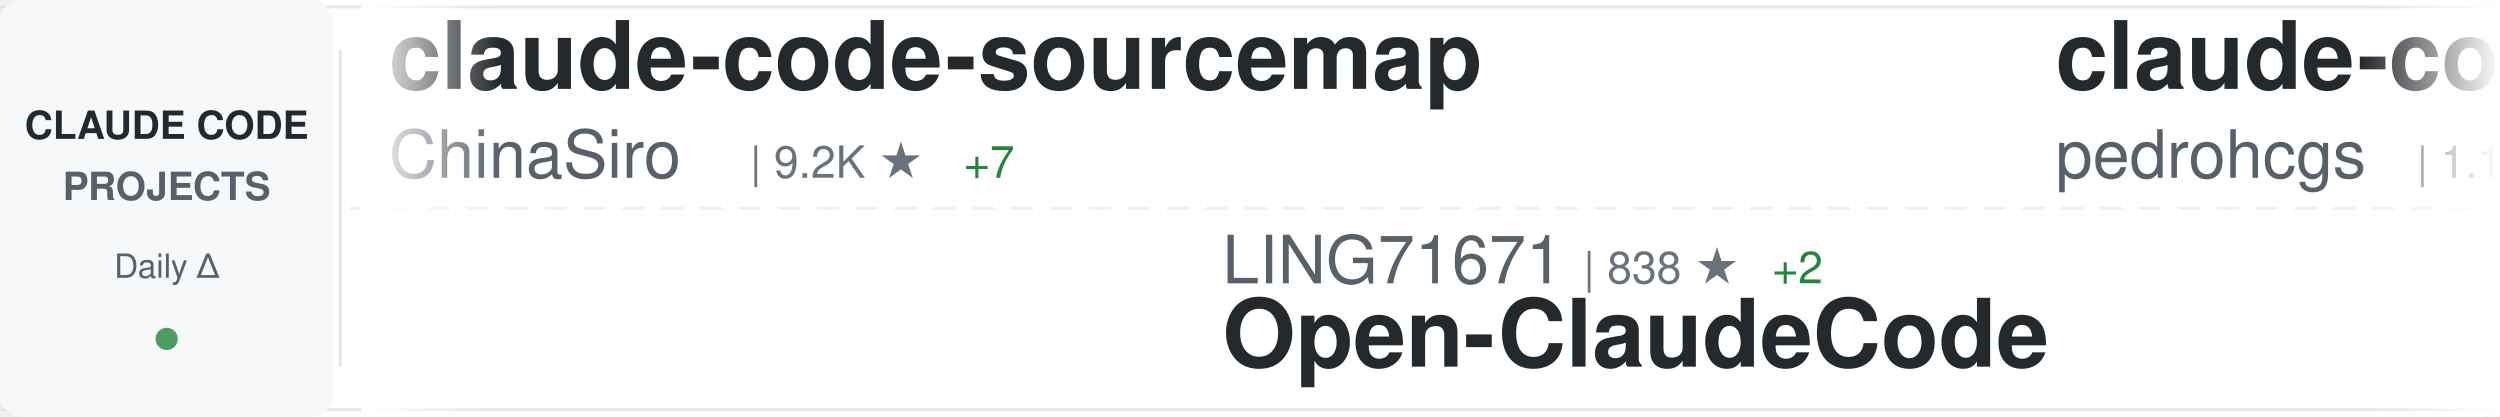
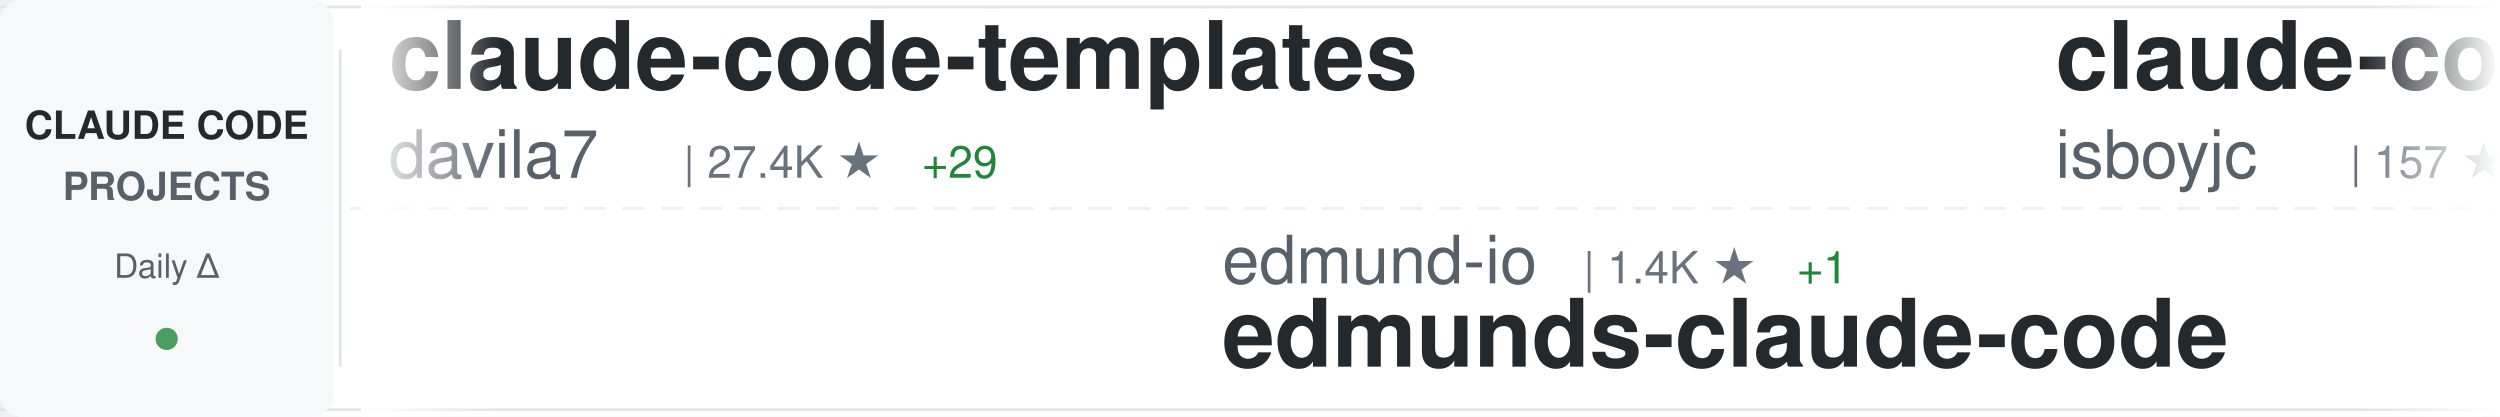
<svg xmlns="http://www.w3.org/2000/svg" width="900" height="150">
  <defs>
    <linearGradient id="awesomeLeftFade" x1="0%" y1="0%" x2="100%" y2="0%">
      <stop offset="0%" style="stop-color:#ffffff;stop-opacity:1" />
      <stop offset="100%" style="stop-color:#ffffff;stop-opacity:0" />
    </linearGradient>
    <linearGradient id="awesomeRightFade" x1="0%" y1="0%" x2="100%" y2="0%">
      <stop offset="0%" style="stop-color:#ffffff;stop-opacity:0" />
      <stop offset="100%" style="stop-color:#ffffff;stop-opacity:1" />
    </linearGradient>
  </defs>
  <rect width="900" height="150" fill="#ffffff" rx="8" />
  <rect x="0" y="2" width="900" height="1" fill="#e1e4e8" />
  <rect x="0" y="147" width="900" height="1" fill="#e1e4e8" />
  <line x1="0" y1="75" x2="900" y2="75" stroke="#e1e4e8" stroke-width="1" stroke-dasharray="8 6" opacity="0.6" />
  <rect x="0" y="0" width="120" height="150" fill="#f6f8fa" rx="8" />
  <text x="60" y="50" font-family="-apple-system, BlinkMacSystemFont, 'Segoe UI', Helvetica, Arial, sans-serif" font-size="14" font-weight="600" fill="#24292e" text-anchor="middle">CLAUDE CODE</text>
  <text x="60" y="72" font-family="-apple-system, BlinkMacSystemFont, 'Segoe UI', Helvetica, Arial, sans-serif" font-size="14" font-weight="600" fill="#586069" text-anchor="middle">PROJECTS</text>
  <text x="60" y="100" font-family="-apple-system, BlinkMacSystemFont, 'Segoe UI', Helvetica, Arial, sans-serif" font-size="12" font-weight="500" fill="#586069" text-anchor="middle">Daily Δ</text>
  <circle cx="60" cy="122" r="4" fill="#22863a" opacity="0.8" />
  <rect x="122" y="18" width="1" height="114" fill="#e1e4e8" />
  <clipPath id="awesomeTickerClip">
    <rect x="130" y="0" width="770" height="150" />
  </clipPath>
  <g clip-path="url(#awesomeTickerClip)">
    <g id="awesomeTickerItems">
      <animateTransform attributeName="transform" attributeType="XML" type="translate" from="0 0" to="-3000 0" dur="54s" repeatCount="indefinite" />
      <g transform="translate(0, 0)">
-         <text x="140" y="32" font-family="-apple-system, BlinkMacSystemFont, 'Segoe UI', Helvetica, Arial, sans-serif" font-size="34" font-weight="600" fill="#24292e">claude-code-sourcemap</text>
-         <text x="140" y="64" font-family="-apple-system, BlinkMacSystemFont, 'Segoe UI', Helvetica, Arial, sans-serif" font-size="24" font-weight="400" fill="#586069">ChinaSiro</text>
-         <text x="270" y="64" font-family="-apple-system, BlinkMacSystemFont, 'Segoe UI', Helvetica, Arial, sans-serif" font-size="16" font-weight="500" fill="#6a737d">| 9.2K ★</text>
-         <text x="347" y="64" font-family="-apple-system, BlinkMacSystemFont, 'Segoe UI', Helvetica, Arial, sans-serif" font-size="16" font-weight="500" fill="#22863a"> +7</text>
+         <text x="140" y="32" font-family="-apple-system, BlinkMacSystemFont, 'Segoe UI', Helvetica, Arial, sans-serif" font-size="34" font-weight="600" fill="#24292e">claude-code-templates</text>
+         <text x="140" y="64" font-family="-apple-system, BlinkMacSystemFont, 'Segoe UI', Helvetica, Arial, sans-serif" font-size="24" font-weight="400" fill="#586069">davila7</text>
+         <text x="246" y="64" font-family="-apple-system, BlinkMacSystemFont, 'Segoe UI', Helvetica, Arial, sans-serif" font-size="16" font-weight="500" fill="#6a737d">| 27.4K ★</text>
+         <text x="332" y="64" font-family="-apple-system, BlinkMacSystemFont, 'Segoe UI', Helvetica, Arial, sans-serif" font-size="16" font-weight="500" fill="#22863a"> +29</text>
      </g>
      <g transform="translate(300, 0)">
-         <text x="140" y="102" font-family="-apple-system, BlinkMacSystemFont, 'Segoe UI', Helvetica, Arial, sans-serif" font-size="24" font-weight="400" fill="#586069">LING71671</text>
-         <text x="270" y="102" font-family="-apple-system, BlinkMacSystemFont, 'Segoe UI', Helvetica, Arial, sans-serif" font-size="16" font-weight="500" fill="#6a737d">| 838 ★</text>
-         <text x="338" y="102" font-family="-apple-system, BlinkMacSystemFont, 'Segoe UI', Helvetica, Arial, sans-serif" font-size="16" font-weight="500" fill="#22863a"> +2</text>
-         <text x="140" y="132" font-family="-apple-system, BlinkMacSystemFont, 'Segoe UI', Helvetica, Arial, sans-serif" font-size="34" font-weight="600" fill="#24292e">Open-ClaudeCode</text>
+         <text x="140" y="102" font-family="-apple-system, BlinkMacSystemFont, 'Segoe UI', Helvetica, Arial, sans-serif" font-size="24" font-weight="400" fill="#586069">edmund-io</text>
+         <text x="270" y="102" font-family="-apple-system, BlinkMacSystemFont, 'Segoe UI', Helvetica, Arial, sans-serif" font-size="16" font-weight="500" fill="#6a737d">| 1.4K ★</text>
+         <text x="347" y="102" font-family="-apple-system, BlinkMacSystemFont, 'Segoe UI', Helvetica, Arial, sans-serif" font-size="16" font-weight="500" fill="#22863a"> +1</text>
+         <text x="140" y="132" font-family="-apple-system, BlinkMacSystemFont, 'Segoe UI', Helvetica, Arial, sans-serif" font-size="34" font-weight="600" fill="#24292e">edmunds-claude-code</text>
      </g>
      <g transform="translate(600, 0)">
-         <text x="140" y="32" font-family="-apple-system, BlinkMacSystemFont, 'Segoe UI', Helvetica, Arial, sans-serif" font-size="34" font-weight="600" fill="#24292e">claude-code-my-workflow</text>
-         <text x="140" y="64" font-family="-apple-system, BlinkMacSystemFont, 'Segoe UI', Helvetica, Arial, sans-serif" font-size="24" font-weight="400" fill="#586069">pedrohcgs</text>
-         <text x="270" y="64" font-family="-apple-system, BlinkMacSystemFont, 'Segoe UI', Helvetica, Arial, sans-serif" font-size="16" font-weight="500" fill="#6a737d">| 1.1K ★</text>
-         <text x="347" y="64" font-family="-apple-system, BlinkMacSystemFont, 'Segoe UI', Helvetica, Arial, sans-serif" font-size="16" font-weight="500" fill="#22863a"> +5</text>
+         <text x="140" y="32" font-family="-apple-system, BlinkMacSystemFont, 'Segoe UI', Helvetica, Arial, sans-serif" font-size="34" font-weight="600" fill="#24292e">claude-code</text>
+         <text x="140" y="64" font-family="-apple-system, BlinkMacSystemFont, 'Segoe UI', Helvetica, Arial, sans-serif" font-size="24" font-weight="400" fill="#586069">isboyjc</text>
+         <text x="246" y="64" font-family="-apple-system, BlinkMacSystemFont, 'Segoe UI', Helvetica, Arial, sans-serif" font-size="16" font-weight="500" fill="#6a737d">| 157 ★</text>
      </g>
      <g transform="translate(900, 0)">
-         <text x="140" y="102" font-family="-apple-system, BlinkMacSystemFont, 'Segoe UI', Helvetica, Arial, sans-serif" font-size="24" font-weight="400" fill="#586069">AICoderTudou</text>
-         <text x="306" y="102" font-family="-apple-system, BlinkMacSystemFont, 'Segoe UI', Helvetica, Arial, sans-serif" font-size="16" font-weight="500" fill="#6a737d">| 502 ★</text>
-         <text x="374" y="102" font-family="-apple-system, BlinkMacSystemFont, 'Segoe UI', Helvetica, Arial, sans-serif" font-size="16" font-weight="500" fill="#22863a"> +1</text>
-         <text x="140" y="132" font-family="-apple-system, BlinkMacSystemFont, 'Segoe UI', Helvetica, Arial, sans-serif" font-size="34" font-weight="600" fill="#24292e">claude-code-tudou</text>
+         <text x="140" y="102" font-family="-apple-system, BlinkMacSystemFont, 'Segoe UI', Helvetica, Arial, sans-serif" font-size="24" font-weight="400" fill="#586069">shanraisshan</text>
+         <text x="306" y="102" font-family="-apple-system, BlinkMacSystemFont, 'Segoe UI', Helvetica, Arial, sans-serif" font-size="16" font-weight="500" fill="#6a737d">| 53.6K ★</text>
+         <text x="392" y="102" font-family="-apple-system, BlinkMacSystemFont, 'Segoe UI', Helvetica, Arial, sans-serif" font-size="16" font-weight="500" fill="#22863a"> +160</text>
+         <text x="140" y="132" font-family="-apple-system, BlinkMacSystemFont, 'Segoe UI', Helvetica, Arial, sans-serif" font-size="34" font-weight="600" fill="#24292e">claude-code-best-practic...</text>
      </g>
      <g transform="translate(1200, 0)">
-         <text x="140" y="32" font-family="-apple-system, BlinkMacSystemFont, 'Segoe UI', Helvetica, Arial, sans-serif" font-size="34" font-weight="600" fill="#24292e">claude-code-telegram</text>
-         <text x="140" y="64" font-family="-apple-system, BlinkMacSystemFont, 'Segoe UI', Helvetica, Arial, sans-serif" font-size="24" font-weight="400" fill="#586069">RichardAtCT</text>
-         <text x="294" y="64" font-family="-apple-system, BlinkMacSystemFont, 'Segoe UI', Helvetica, Arial, sans-serif" font-size="16" font-weight="500" fill="#6a737d">| 2.6K ★</text>
-         <text x="371" y="64" font-family="-apple-system, BlinkMacSystemFont, 'Segoe UI', Helvetica, Arial, sans-serif" font-size="16" font-weight="500" fill="#22863a"> +5</text>
+         <text x="140" y="32" font-family="-apple-system, BlinkMacSystemFont, 'Segoe UI', Helvetica, Arial, sans-serif" font-size="34" font-weight="600" fill="#24292e">claude-code-infrastructu...</text>
+         <text x="140" y="64" font-family="-apple-system, BlinkMacSystemFont, 'Segoe UI', Helvetica, Arial, sans-serif" font-size="24" font-weight="400" fill="#586069">diet103</text>
+         <text x="246" y="64" font-family="-apple-system, BlinkMacSystemFont, 'Segoe UI', Helvetica, Arial, sans-serif" font-size="16" font-weight="500" fill="#6a737d">| 9.6K ★</text>
+         <text x="323" y="64" font-family="-apple-system, BlinkMacSystemFont, 'Segoe UI', Helvetica, Arial, sans-serif" font-size="16" font-weight="500" fill="#22863a"> +6</text>
      </g>
      <g transform="translate(1500, 0)">
-         <text x="140" y="102" font-family="-apple-system, BlinkMacSystemFont, 'Segoe UI', Helvetica, Arial, sans-serif" font-size="24" font-weight="400" fill="#586069">centminmod</text>
-         <text x="282" y="102" font-family="-apple-system, BlinkMacSystemFont, 'Segoe UI', Helvetica, Arial, sans-serif" font-size="16" font-weight="500" fill="#6a737d">| 2.3K ★</text>
-         <text x="359" y="102" font-family="-apple-system, BlinkMacSystemFont, 'Segoe UI', Helvetica, Arial, sans-serif" font-size="16" font-weight="500" fill="#22863a"> +8</text>
-         <text x="140" y="132" font-family="-apple-system, BlinkMacSystemFont, 'Segoe UI', Helvetica, Arial, sans-serif" font-size="34" font-weight="600" fill="#24292e">my-claude-code-setup</text>
+         <text x="140" y="102" font-family="-apple-system, BlinkMacSystemFont, 'Segoe UI', Helvetica, Arial, sans-serif" font-size="24" font-weight="400" fill="#586069">sugyan</text>
+         <text x="234" y="102" font-family="-apple-system, BlinkMacSystemFont, 'Segoe UI', Helvetica, Arial, sans-serif" font-size="16" font-weight="500" fill="#6a737d">| 1.1K ★</text>
+         <text x="311" y="102" font-family="-apple-system, BlinkMacSystemFont, 'Segoe UI', Helvetica, Arial, sans-serif" font-size="16" font-weight="500" fill="#22863a"> +2</text>
+         <text x="140" y="132" font-family="-apple-system, BlinkMacSystemFont, 'Segoe UI', Helvetica, Arial, sans-serif" font-size="34" font-weight="600" fill="#24292e">claude-code-webui</text>
      </g>
      <g transform="translate(1800, 0)">
-         <text x="140" y="32" font-family="-apple-system, BlinkMacSystemFont, 'Segoe UI', Helvetica, Arial, sans-serif" font-size="34" font-weight="600" fill="#24292e">skills</text>
-         <text x="140" y="64" font-family="-apple-system, BlinkMacSystemFont, 'Segoe UI', Helvetica, Arial, sans-serif" font-size="24" font-weight="400" fill="#586069">anthropics</text>
-         <text x="282" y="64" font-family="-apple-system, BlinkMacSystemFont, 'Segoe UI', Helvetica, Arial, sans-serif" font-size="16" font-weight="500" fill="#6a737d">| 136.7K ★</text>
-         <text x="377" y="64" font-family="-apple-system, BlinkMacSystemFont, 'Segoe UI', Helvetica, Arial, sans-serif" font-size="16" font-weight="500" fill="#22863a"> +668</text>
+         <text x="140" y="32" font-family="-apple-system, BlinkMacSystemFont, 'Segoe UI', Helvetica, Arial, sans-serif" font-size="34" font-weight="600" fill="#24292e">claude-code-workflows</text>
+         <text x="140" y="64" font-family="-apple-system, BlinkMacSystemFont, 'Segoe UI', Helvetica, Arial, sans-serif" font-size="24" font-weight="400" fill="#586069">OneRedOak</text>
+         <text x="270" y="64" font-family="-apple-system, BlinkMacSystemFont, 'Segoe UI', Helvetica, Arial, sans-serif" font-size="16" font-weight="500" fill="#6a737d">| 3.8K ★</text>
+         <text x="347" y="64" font-family="-apple-system, BlinkMacSystemFont, 'Segoe UI', Helvetica, Arial, sans-serif" font-size="16" font-weight="500" fill="#22863a"> +2</text>
      </g>
      <g transform="translate(2100, 0)">
-         <text x="140" y="102" font-family="-apple-system, BlinkMacSystemFont, 'Segoe UI', Helvetica, Arial, sans-serif" font-size="24" font-weight="400" fill="#586069">multica-ai</text>
-         <text x="282" y="102" font-family="-apple-system, BlinkMacSystemFont, 'Segoe UI', Helvetica, Arial, sans-serif" font-size="16" font-weight="500" fill="#6a737d">| 135.0K ★</text>
-         <text x="377" y="102" font-family="-apple-system, BlinkMacSystemFont, 'Segoe UI', Helvetica, Arial, sans-serif" font-size="16" font-weight="500" fill="#22863a"> +1.9K</text>
-         <text x="140" y="132" font-family="-apple-system, BlinkMacSystemFont, 'Segoe UI', Helvetica, Arial, sans-serif" font-size="34" font-weight="600" fill="#24292e">andrej-karpathy-skills</text>
+         <text x="140" y="102" font-family="-apple-system, BlinkMacSystemFont, 'Segoe UI', Helvetica, Arial, sans-serif" font-size="24" font-weight="400" fill="#586069">ghuntley</text>
+         <text x="258" y="102" font-family="-apple-system, BlinkMacSystemFont, 'Segoe UI', Helvetica, Arial, sans-serif" font-size="16" font-weight="500" fill="#6a737d">| 978 ★</text>
+         <text x="326" y="102" font-family="-apple-system, BlinkMacSystemFont, 'Segoe UI', Helvetica, Arial, sans-serif" font-size="16" font-weight="500" fill="#22863a"> +1</text>
+         <text x="140" y="132" font-family="-apple-system, BlinkMacSystemFont, 'Segoe UI', Helvetica, Arial, sans-serif" font-size="34" font-weight="600" fill="#24292e">claude-code-source-code-...</text>
      </g>
      <g transform="translate(2400, 0)">
-         <text x="140" y="32" font-family="-apple-system, BlinkMacSystemFont, 'Segoe UI', Helvetica, Arial, sans-serif" font-size="34" font-weight="600" fill="#24292e">claude-code-spec-workflo...</text>
-         <text x="140" y="64" font-family="-apple-system, BlinkMacSystemFont, 'Segoe UI', Helvetica, Arial, sans-serif" font-size="24" font-weight="400" fill="#586069">Pimzino</text>
-         <text x="246" y="64" font-family="-apple-system, BlinkMacSystemFont, 'Segoe UI', Helvetica, Arial, sans-serif" font-size="16" font-weight="500" fill="#6a737d">| 3.7K ★</text>
-         <text x="323" y="64" font-family="-apple-system, BlinkMacSystemFont, 'Segoe UI', Helvetica, Arial, sans-serif" font-size="16" font-weight="500" fill="#22863a"> +2</text>
+         <text x="140" y="32" font-family="-apple-system, BlinkMacSystemFont, 'Segoe UI', Helvetica, Arial, sans-serif" font-size="34" font-weight="600" fill="#24292e">claude-code-hub</text>
+         <text x="140" y="64" font-family="-apple-system, BlinkMacSystemFont, 'Segoe UI', Helvetica, Arial, sans-serif" font-size="24" font-weight="400" fill="#586069">ding113</text>
+         <text x="246" y="64" font-family="-apple-system, BlinkMacSystemFont, 'Segoe UI', Helvetica, Arial, sans-serif" font-size="16" font-weight="500" fill="#6a737d">| 2.9K ★</text>
+         <text x="323" y="64" font-family="-apple-system, BlinkMacSystemFont, 'Segoe UI', Helvetica, Arial, sans-serif" font-size="16" font-weight="500" fill="#22863a"> +15</text>
      </g>
      <g transform="translate(2700, 0)">
-         <text x="140" y="102" font-family="-apple-system, BlinkMacSystemFont, 'Segoe UI', Helvetica, Arial, sans-serif" font-size="24" font-weight="400" fill="#586069">zebbern</text>
-         <text x="246" y="102" font-family="-apple-system, BlinkMacSystemFont, 'Segoe UI', Helvetica, Arial, sans-serif" font-size="16" font-weight="500" fill="#6a737d">| 4.1K ★</text>
-         <text x="323" y="102" font-family="-apple-system, BlinkMacSystemFont, 'Segoe UI', Helvetica, Arial, sans-serif" font-size="16" font-weight="500" fill="#22863a"> +7</text>
-         <text x="140" y="132" font-family="-apple-system, BlinkMacSystemFont, 'Segoe UI', Helvetica, Arial, sans-serif" font-size="34" font-weight="600" fill="#24292e">claude-code-guide</text>
+         <text x="140" y="102" font-family="-apple-system, BlinkMacSystemFont, 'Segoe UI', Helvetica, Arial, sans-serif" font-size="24" font-weight="400" fill="#586069">oboard</text>
+         <text x="234" y="102" font-family="-apple-system, BlinkMacSystemFont, 'Segoe UI', Helvetica, Arial, sans-serif" font-size="16" font-weight="500" fill="#6a737d">| 3.1K ★</text>
+         <text x="311" y="102" font-family="-apple-system, BlinkMacSystemFont, 'Segoe UI', Helvetica, Arial, sans-serif" font-size="16" font-weight="500" fill="#22863a"> +3</text>
+         <text x="140" y="132" font-family="-apple-system, BlinkMacSystemFont, 'Segoe UI', Helvetica, Arial, sans-serif" font-size="34" font-weight="600" fill="#24292e">claude-code-rev</text>
      </g>
      <g transform="translate(3000, 0)">
-         <text x="140" y="32" font-family="-apple-system, BlinkMacSystemFont, 'Segoe UI', Helvetica, Arial, sans-serif" font-size="34" font-weight="600" fill="#24292e">claude-code-sourcemap</text>
-         <text x="140" y="64" font-family="-apple-system, BlinkMacSystemFont, 'Segoe UI', Helvetica, Arial, sans-serif" font-size="24" font-weight="400" fill="#586069">ChinaSiro</text>
-         <text x="270" y="64" font-family="-apple-system, BlinkMacSystemFont, 'Segoe UI', Helvetica, Arial, sans-serif" font-size="16" font-weight="500" fill="#6a737d">| 9.2K ★</text>
-         <text x="347" y="64" font-family="-apple-system, BlinkMacSystemFont, 'Segoe UI', Helvetica, Arial, sans-serif" font-size="16" font-weight="500" fill="#22863a"> +7</text>
+         <text x="140" y="32" font-family="-apple-system, BlinkMacSystemFont, 'Segoe UI', Helvetica, Arial, sans-serif" font-size="34" font-weight="600" fill="#24292e">claude-code-templates</text>
+         <text x="140" y="64" font-family="-apple-system, BlinkMacSystemFont, 'Segoe UI', Helvetica, Arial, sans-serif" font-size="24" font-weight="400" fill="#586069">davila7</text>
+         <text x="246" y="64" font-family="-apple-system, BlinkMacSystemFont, 'Segoe UI', Helvetica, Arial, sans-serif" font-size="16" font-weight="500" fill="#6a737d">| 27.4K ★</text>
+         <text x="332" y="64" font-family="-apple-system, BlinkMacSystemFont, 'Segoe UI', Helvetica, Arial, sans-serif" font-size="16" font-weight="500" fill="#22863a"> +29</text>
      </g>
      <g transform="translate(3300, 0)">
-         <text x="140" y="102" font-family="-apple-system, BlinkMacSystemFont, 'Segoe UI', Helvetica, Arial, sans-serif" font-size="24" font-weight="400" fill="#586069">LING71671</text>
-         <text x="270" y="102" font-family="-apple-system, BlinkMacSystemFont, 'Segoe UI', Helvetica, Arial, sans-serif" font-size="16" font-weight="500" fill="#6a737d">| 838 ★</text>
-         <text x="338" y="102" font-family="-apple-system, BlinkMacSystemFont, 'Segoe UI', Helvetica, Arial, sans-serif" font-size="16" font-weight="500" fill="#22863a"> +2</text>
-         <text x="140" y="132" font-family="-apple-system, BlinkMacSystemFont, 'Segoe UI', Helvetica, Arial, sans-serif" font-size="34" font-weight="600" fill="#24292e">Open-ClaudeCode</text>
+         <text x="140" y="102" font-family="-apple-system, BlinkMacSystemFont, 'Segoe UI', Helvetica, Arial, sans-serif" font-size="24" font-weight="400" fill="#586069">edmund-io</text>
+         <text x="270" y="102" font-family="-apple-system, BlinkMacSystemFont, 'Segoe UI', Helvetica, Arial, sans-serif" font-size="16" font-weight="500" fill="#6a737d">| 1.4K ★</text>
+         <text x="347" y="102" font-family="-apple-system, BlinkMacSystemFont, 'Segoe UI', Helvetica, Arial, sans-serif" font-size="16" font-weight="500" fill="#22863a"> +1</text>
+         <text x="140" y="132" font-family="-apple-system, BlinkMacSystemFont, 'Segoe UI', Helvetica, Arial, sans-serif" font-size="34" font-weight="600" fill="#24292e">edmunds-claude-code</text>
      </g>
      <g transform="translate(3600, 0)">
-         <text x="140" y="32" font-family="-apple-system, BlinkMacSystemFont, 'Segoe UI', Helvetica, Arial, sans-serif" font-size="34" font-weight="600" fill="#24292e">claude-code-my-workflow</text>
-         <text x="140" y="64" font-family="-apple-system, BlinkMacSystemFont, 'Segoe UI', Helvetica, Arial, sans-serif" font-size="24" font-weight="400" fill="#586069">pedrohcgs</text>
-         <text x="270" y="64" font-family="-apple-system, BlinkMacSystemFont, 'Segoe UI', Helvetica, Arial, sans-serif" font-size="16" font-weight="500" fill="#6a737d">| 1.1K ★</text>
-         <text x="347" y="64" font-family="-apple-system, BlinkMacSystemFont, 'Segoe UI', Helvetica, Arial, sans-serif" font-size="16" font-weight="500" fill="#22863a"> +5</text>
+         <text x="140" y="32" font-family="-apple-system, BlinkMacSystemFont, 'Segoe UI', Helvetica, Arial, sans-serif" font-size="34" font-weight="600" fill="#24292e">claude-code</text>
+         <text x="140" y="64" font-family="-apple-system, BlinkMacSystemFont, 'Segoe UI', Helvetica, Arial, sans-serif" font-size="24" font-weight="400" fill="#586069">isboyjc</text>
+         <text x="246" y="64" font-family="-apple-system, BlinkMacSystemFont, 'Segoe UI', Helvetica, Arial, sans-serif" font-size="16" font-weight="500" fill="#6a737d">| 157 ★</text>
      </g>
      <g transform="translate(3900, 0)">
-         <text x="140" y="102" font-family="-apple-system, BlinkMacSystemFont, 'Segoe UI', Helvetica, Arial, sans-serif" font-size="24" font-weight="400" fill="#586069">AICoderTudou</text>
-         <text x="306" y="102" font-family="-apple-system, BlinkMacSystemFont, 'Segoe UI', Helvetica, Arial, sans-serif" font-size="16" font-weight="500" fill="#6a737d">| 502 ★</text>
-         <text x="374" y="102" font-family="-apple-system, BlinkMacSystemFont, 'Segoe UI', Helvetica, Arial, sans-serif" font-size="16" font-weight="500" fill="#22863a"> +1</text>
-         <text x="140" y="132" font-family="-apple-system, BlinkMacSystemFont, 'Segoe UI', Helvetica, Arial, sans-serif" font-size="34" font-weight="600" fill="#24292e">claude-code-tudou</text>
+         <text x="140" y="102" font-family="-apple-system, BlinkMacSystemFont, 'Segoe UI', Helvetica, Arial, sans-serif" font-size="24" font-weight="400" fill="#586069">shanraisshan</text>
+         <text x="306" y="102" font-family="-apple-system, BlinkMacSystemFont, 'Segoe UI', Helvetica, Arial, sans-serif" font-size="16" font-weight="500" fill="#6a737d">| 53.6K ★</text>
+         <text x="392" y="102" font-family="-apple-system, BlinkMacSystemFont, 'Segoe UI', Helvetica, Arial, sans-serif" font-size="16" font-weight="500" fill="#22863a"> +160</text>
+         <text x="140" y="132" font-family="-apple-system, BlinkMacSystemFont, 'Segoe UI', Helvetica, Arial, sans-serif" font-size="34" font-weight="600" fill="#24292e">claude-code-best-practic...</text>
      </g>
    </g>
  </g>
  <rect x="130" y="0" width="50" height="150" fill="url(#awesomeLeftFade)" />
  <rect x="850" y="0" width="50" height="150" fill="url(#awesomeRightFade)" />
</svg>
